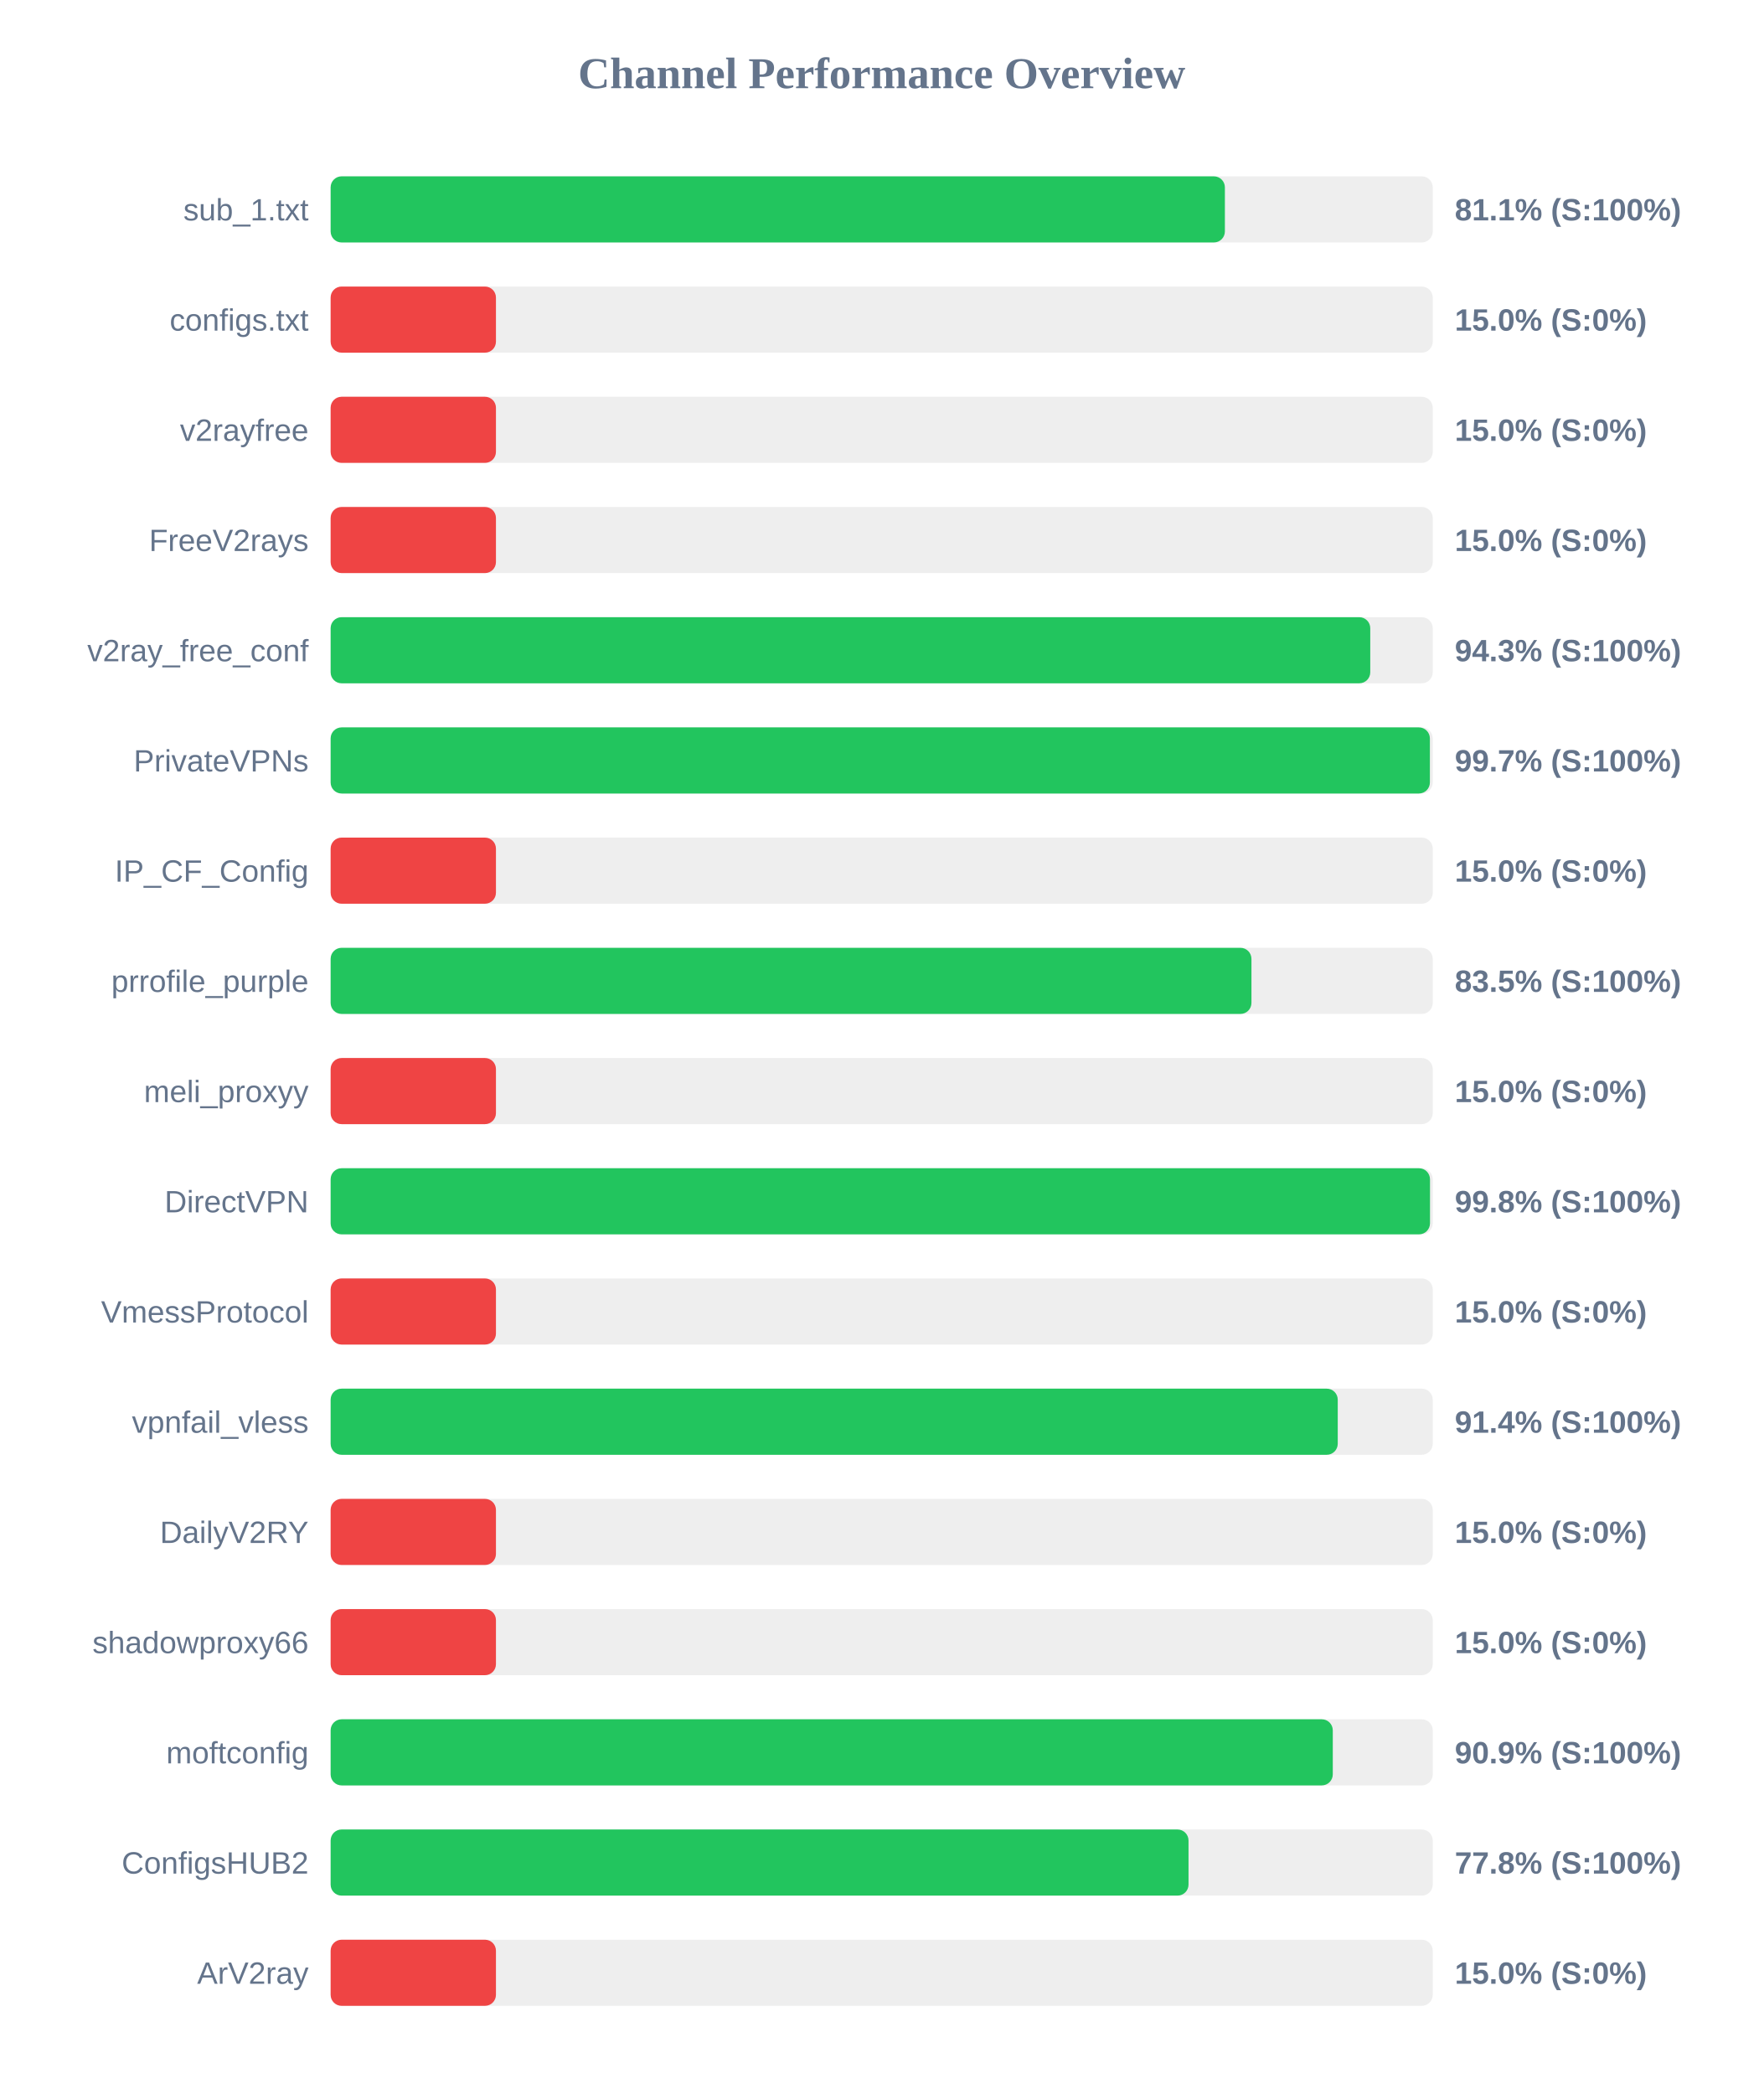
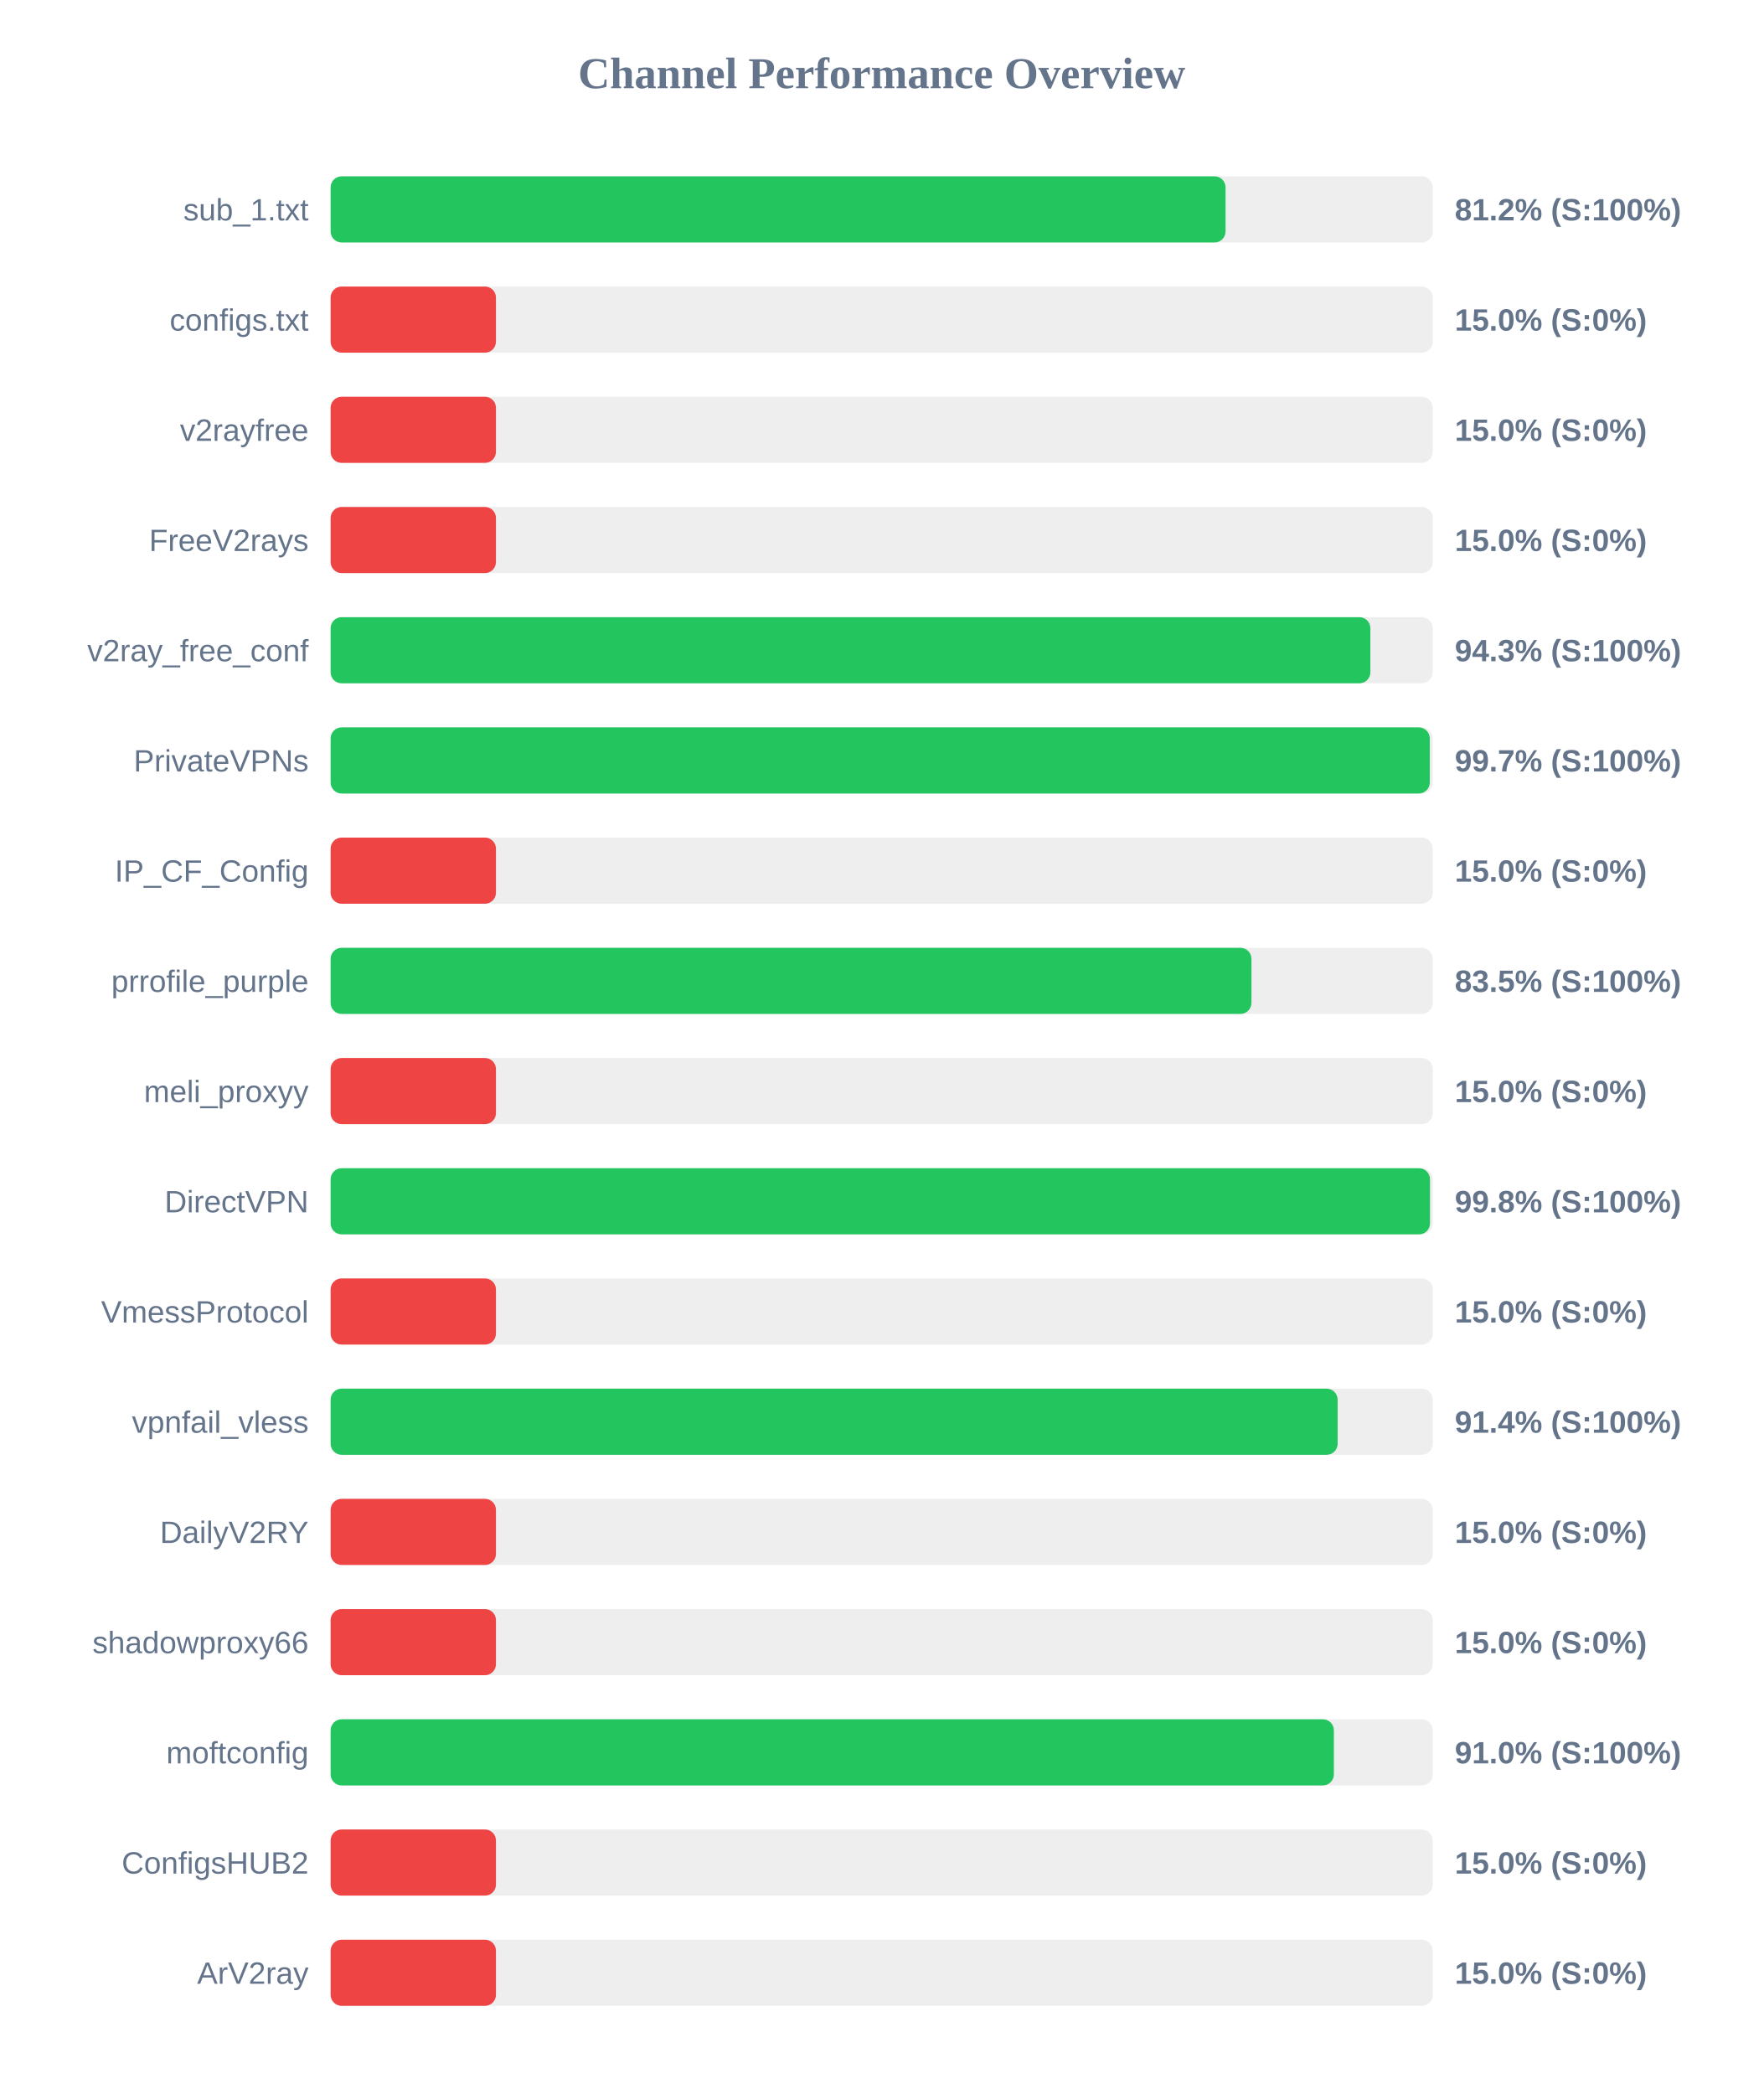
<svg xmlns="http://www.w3.org/2000/svg" width="800" height="950" version="1.1">
  <style>
        .row { font: 14px Arial; fill: #64748b; }
        .score { font: bold 14px Arial; fill: #64748b; }
    </style>
  <text x="400" y="40" text-anchor="middle" font-size="20px" font-weight="bold" fill="#64748b">Channel Performance Overview</text>
  <rect x="150" y="80" width="500" height="30" fill="#eee" rx="5" />
-   <rect x="150" y="80" width="405.7" height="30" fill="#22c55e" rx="5" />
+   <rect x="150" y="80" width="406.0" height="30" fill="#22c55e" rx="5" />
  <text x="140" y="100" text-anchor="end" class="row">sub_1.txt</text>
-   <text x="660" y="100" text-anchor="start" class="score">81.1% (S:100%)</text>
+   <text x="660" y="100" text-anchor="start" class="score">81.2% (S:100%)</text>
  <rect x="150" y="130" width="500" height="30" fill="#eee" rx="5" />
  <rect x="150" y="130" width="75.0" height="30" fill="#ef4444" rx="5" />
  <text x="140" y="150" text-anchor="end" class="row">configs.txt</text>
  <text x="660" y="150" text-anchor="start" class="score">15.0% (S:0%)</text>
  <rect x="150" y="180" width="500" height="30" fill="#eee" rx="5" />
  <rect x="150" y="180" width="75.0" height="30" fill="#ef4444" rx="5" />
  <text x="140" y="200" text-anchor="end" class="row">v2rayfree</text>
  <text x="660" y="200" text-anchor="start" class="score">15.0% (S:0%)</text>
  <rect x="150" y="230" width="500" height="30" fill="#eee" rx="5" />
  <rect x="150" y="230" width="75.0" height="30" fill="#ef4444" rx="5" />
  <text x="140" y="250" text-anchor="end" class="row">FreeV2rays</text>
  <text x="660" y="250" text-anchor="start" class="score">15.0% (S:0%)</text>
  <rect x="150" y="280" width="500" height="30" fill="#eee" rx="5" />
-   <rect x="150" y="280" width="471.65" height="30" fill="#22c55e" rx="5" />
+   <rect x="150" y="280" width="471.7" height="30" fill="#22c55e" rx="5" />
  <text x="140" y="300" text-anchor="end" class="row">v2ray_free_conf</text>
  <text x="660" y="300" text-anchor="start" class="score">94.3% (S:100%)</text>
  <rect x="150" y="330" width="500" height="30" fill="#eee" rx="5" />
-   <rect x="150" y="330" width="498.7" height="30" fill="#22c55e" rx="5" />
+   <rect x="150" y="330" width="498.65" height="30" fill="#22c55e" rx="5" />
  <text x="140" y="350" text-anchor="end" class="row">PrivateVPNs</text>
  <text x="660" y="350" text-anchor="start" class="score">99.7% (S:100%)</text>
  <rect x="150" y="380" width="500" height="30" fill="#eee" rx="5" />
  <rect x="150" y="380" width="75.0" height="30" fill="#ef4444" rx="5" />
  <text x="140" y="400" text-anchor="end" class="row">IP_CF_Config</text>
  <text x="660" y="400" text-anchor="start" class="score">15.0% (S:0%)</text>
  <rect x="150" y="430" width="500" height="30" fill="#eee" rx="5" />
  <rect x="150" y="430" width="417.75" height="30" fill="#22c55e" rx="5" />
  <text x="140" y="450" text-anchor="end" class="row">prrofile_purple</text>
  <text x="660" y="450" text-anchor="start" class="score">83.5% (S:100%)</text>
  <rect x="150" y="480" width="500" height="30" fill="#eee" rx="5" />
  <rect x="150" y="480" width="75.0" height="30" fill="#ef4444" rx="5" />
  <text x="140" y="500" text-anchor="end" class="row">meli_proxyy</text>
  <text x="660" y="500" text-anchor="start" class="score">15.0% (S:0%)</text>
  <rect x="150" y="530" width="500" height="30" fill="#eee" rx="5" />
  <rect x="150" y="530" width="498.75" height="30" fill="#22c55e" rx="5" />
  <text x="140" y="550" text-anchor="end" class="row">DirectVPN</text>
  <text x="660" y="550" text-anchor="start" class="score">99.8% (S:100%)</text>
  <rect x="150" y="580" width="500" height="30" fill="#eee" rx="5" />
  <rect x="150" y="580" width="75.0" height="30" fill="#ef4444" rx="5" />
  <text x="140" y="600" text-anchor="end" class="row">VmessProtocol</text>
  <text x="660" y="600" text-anchor="start" class="score">15.0% (S:0%)</text>
  <rect x="150" y="630" width="500" height="30" fill="#eee" rx="5" />
-   <rect x="150" y="630" width="456.9" height="30" fill="#22c55e" rx="5" />
+   <rect x="150" y="630" width="456.85" height="30" fill="#22c55e" rx="5" />
  <text x="140" y="650" text-anchor="end" class="row">vpnfail_vless</text>
  <text x="660" y="650" text-anchor="start" class="score">91.4% (S:100%)</text>
  <rect x="150" y="680" width="500" height="30" fill="#eee" rx="5" />
  <rect x="150" y="680" width="75.0" height="30" fill="#ef4444" rx="5" />
  <text x="140" y="700" text-anchor="end" class="row">DailyV2RY</text>
  <text x="660" y="700" text-anchor="start" class="score">15.0% (S:0%)</text>
  <rect x="150" y="730" width="500" height="30" fill="#eee" rx="5" />
  <rect x="150" y="730" width="75.0" height="30" fill="#ef4444" rx="5" />
  <text x="140" y="750" text-anchor="end" class="row">shadowproxy66</text>
  <text x="660" y="750" text-anchor="start" class="score">15.0% (S:0%)</text>
  <rect x="150" y="780" width="500" height="30" fill="#eee" rx="5" />
-   <rect x="150" y="780" width="454.65" height="30" fill="#22c55e" rx="5" />
+   <rect x="150" y="780" width="455.15" height="30" fill="#22c55e" rx="5" />
  <text x="140" y="800" text-anchor="end" class="row">moftconfig</text>
-   <text x="660" y="800" text-anchor="start" class="score">90.9% (S:100%)</text>
+   <text x="660" y="800" text-anchor="start" class="score">91.0% (S:100%)</text>
  <rect x="150" y="830" width="500" height="30" fill="#eee" rx="5" />
-   <rect x="150" y="830" width="389.2" height="30" fill="#22c55e" rx="5" />
+   <rect x="150" y="830" width="75.0" height="30" fill="#ef4444" rx="5" />
  <text x="140" y="850" text-anchor="end" class="row">ConfigsHUB2</text>
-   <text x="660" y="850" text-anchor="start" class="score">77.8% (S:100%)</text>
+   <text x="660" y="850" text-anchor="start" class="score">15.0% (S:0%)</text>
  <rect x="150" y="880" width="500" height="30" fill="#eee" rx="5" />
  <rect x="150" y="880" width="75.0" height="30" fill="#ef4444" rx="5" />
  <text x="140" y="900" text-anchor="end" class="row">ArV2ray</text>
  <text x="660" y="900" text-anchor="start" class="score">15.0% (S:0%)</text>
</svg>
